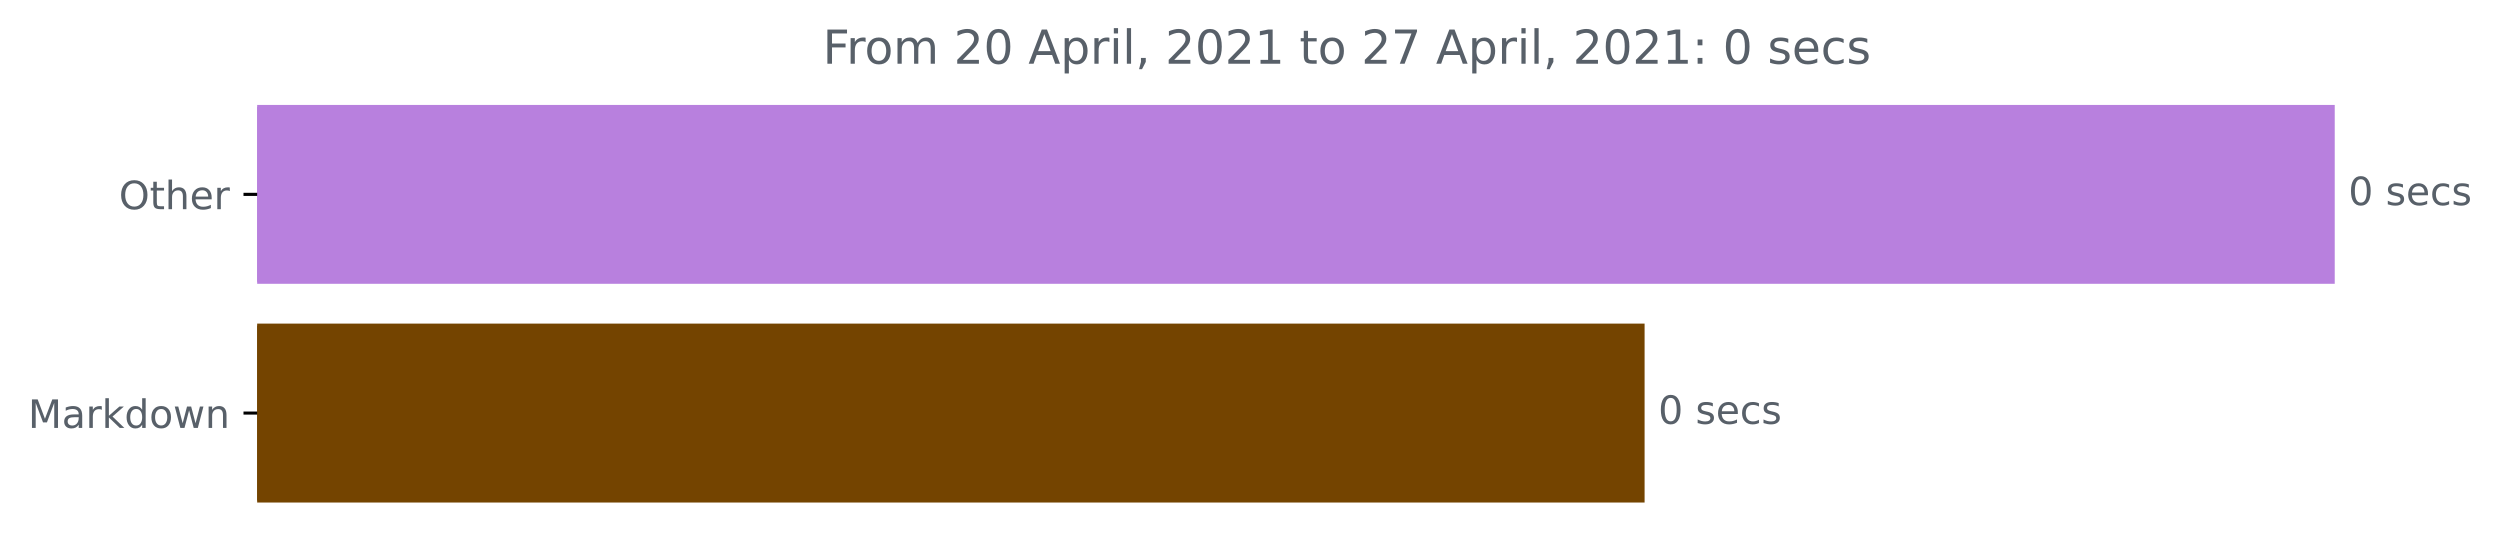
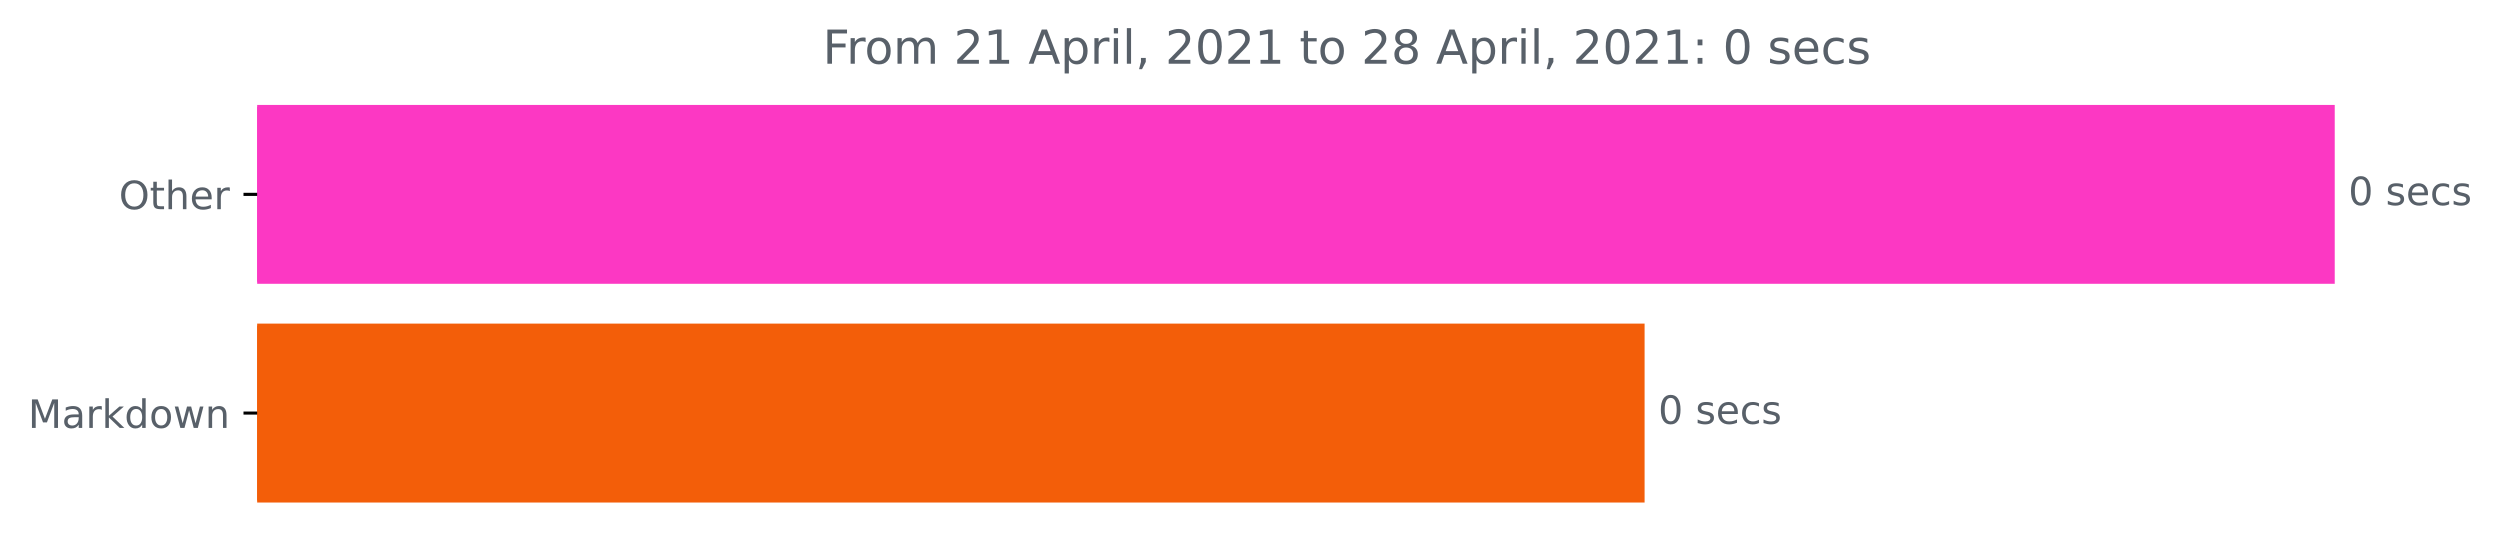
<svg xmlns="http://www.w3.org/2000/svg" xmlns:xlink="http://www.w3.org/1999/xlink" height="140.398pt" version="1.1" viewBox="0 0 640.08 140.398" width="640.08pt">
  <defs>
    <style type="text/css">*{stroke-linecap:butt;stroke-linejoin:round;}</style>
  </defs>
  <g id="figure_1">
    <g id="patch_1">
      <path d="M 0 140.398  L 640.08 140.398  L 640.08 0  L 0 0  z " style="fill:none;" />
    </g>
    <g id="axes_1">
      <g id="patch_2">
-         <path clip-path="url(#p761ec24e02)" d="M 65.841 27.358  L 597.269 27.358  L 597.269 72.158  L 65.841 72.158  z " style="fill:#b880de;stroke:#b880de;stroke-linejoin:miter;" />
+         <path clip-path="url(#pfb041191df)" d="M 65.841 27.358  L 597.269 27.358  L 597.269 72.158  L 65.841 72.158  z " style="fill:#fc38c3;stroke:#fc38c3;stroke-linejoin:miter;" />
      </g>
      <g id="patch_3">
-         <path clip-path="url(#p761ec24e02)" d="M 65.841 83.358  L 420.569 83.358  L 420.569 128.158  L 65.841 128.158  z " style="fill:#744400;stroke:#744400;stroke-linejoin:miter;" />
+         <path clip-path="url(#pfb041191df)" d="M 65.841 83.358  L 420.569 83.358  L 420.569 128.158  L 65.841 128.158  z " style="fill:#f35e09;stroke:#f35e09;stroke-linejoin:miter;" />
      </g>
      <g id="matplotlib.axis_1" />
      <g id="matplotlib.axis_2">
        <g id="ytick_1">
          <g id="line2d_1">
            <defs>
-               <path d="M 0 0  L -3.5 0  " id="maee1afb892" style="stroke:#000000;stroke-width:0.8;" />
+               <path d="M 0 0  L -3.5 0  " id="m0b50a39305" style="stroke:#000000;stroke-width:0.8;" />
            </defs>
            <g>
-               <use style="stroke:#000000;stroke-width:0.8;" x="65.841" xlink:href="#maee1afb892" y="49.758" />
+               <use style="stroke:#000000;stroke-width:0.8;" x="65.841" xlink:href="#m0b50a39305" y="49.758" />
            </g>
          </g>
          <g id="text_1">
            <g style="fill:#586069;" transform="translate(30.44687 53.55734)scale(0.1 -0.1)">
              <defs>
                <path d="M 2522 4238  Q 1834 4238 1429 3725  Q 1025 3213 1025 2328  Q 1025 1447 1429 934  Q 1834 422 2522 422  Q 3209 422 3611 934  Q 4013 1447 4013 2328  Q 4013 3213 3611 3725  Q 3209 4238 2522 4238  z M 2522 4750  Q 3503 4750 4090 4092  Q 4678 3434 4678 2328  Q 4678 1225 4090 567  Q 3503 -91 2522 -91  Q 1538 -91 948 565  Q 359 1222 359 2328  Q 359 3434 948 4092  Q 1538 4750 2522 4750  z " id="DejaVuSans-4f" transform="scale(0.015625)" />
                <path d="M 1172 4494  L 1172 3500  L 2356 3500  L 2356 3053  L 1172 3053  L 1172 1153  Q 1172 725 1289 603  Q 1406 481 1766 481  L 2356 481  L 2356 0  L 1766 0  Q 1100 0 847 248  Q 594 497 594 1153  L 594 3053  L 172 3053  L 172 3500  L 594 3500  L 594 4494  L 1172 4494  z " id="DejaVuSans-74" transform="scale(0.015625)" />
                <path d="M 3513 2113  L 3513 0  L 2938 0  L 2938 2094  Q 2938 2591 2744 2837  Q 2550 3084 2163 3084  Q 1697 3084 1428 2787  Q 1159 2491 1159 1978  L 1159 0  L 581 0  L 581 4863  L 1159 4863  L 1159 2956  Q 1366 3272 1645 3428  Q 1925 3584 2291 3584  Q 2894 3584 3203 3211  Q 3513 2838 3513 2113  z " id="DejaVuSans-68" transform="scale(0.015625)" />
                <path d="M 3597 1894  L 3597 1613  L 953 1613  Q 991 1019 1311 708  Q 1631 397 2203 397  Q 2534 397 2845 478  Q 3156 559 3463 722  L 3463 178  Q 3153 47 2828 -22  Q 2503 -91 2169 -91  Q 1331 -91 842 396  Q 353 884 353 1716  Q 353 2575 817 3079  Q 1281 3584 2069 3584  Q 2775 3584 3186 3129  Q 3597 2675 3597 1894  z M 3022 2063  Q 3016 2534 2758 2815  Q 2500 3097 2075 3097  Q 1594 3097 1305 2825  Q 1016 2553 972 2059  L 3022 2063  z " id="DejaVuSans-65" transform="scale(0.015625)" />
                <path d="M 2631 2963  Q 2534 3019 2420 3045  Q 2306 3072 2169 3072  Q 1681 3072 1420 2755  Q 1159 2438 1159 1844  L 1159 0  L 581 0  L 581 3500  L 1159 3500  L 1159 2956  Q 1341 3275 1631 3429  Q 1922 3584 2338 3584  Q 2397 3584 2469 3576  Q 2541 3569 2628 3553  L 2631 2963  z " id="DejaVuSans-72" transform="scale(0.015625)" />
              </defs>
              <use xlink:href="#DejaVuSans-4f" />
              <use x="78.711" xlink:href="#DejaVuSans-74" />
              <use x="117.92" xlink:href="#DejaVuSans-68" />
              <use x="181.299" xlink:href="#DejaVuSans-65" />
              <use x="242.822" xlink:href="#DejaVuSans-72" />
            </g>
          </g>
        </g>
        <g id="ytick_2">
          <g id="line2d_2">
            <g>
-               <use style="stroke:#000000;stroke-width:0.8;" x="65.841" xlink:href="#maee1afb892" y="105.758" />
+               <use style="stroke:#000000;stroke-width:0.8;" x="65.841" xlink:href="#m0b50a39305" y="105.758" />
            </g>
          </g>
          <g id="text_2">
            <g style="fill:#586069;" transform="translate(7.2 109.5573)scale(0.1 -0.1)">
              <defs>
                <path d="M 628 4666  L 1569 4666  L 2759 1491  L 3956 4666  L 4897 4666  L 4897 0  L 4281 0  L 4281 4097  L 3078 897  L 2444 897  L 1241 4097  L 1241 0  L 628 0  L 628 4666  z " id="DejaVuSans-4d" transform="scale(0.015625)" />
                <path d="M 2194 1759  Q 1497 1759 1228 1600  Q 959 1441 959 1056  Q 959 750 1161 570  Q 1363 391 1709 391  Q 2188 391 2477 730  Q 2766 1069 2766 1631  L 2766 1759  L 2194 1759  z M 3341 1997  L 3341 0  L 2766 0  L 2766 531  Q 2569 213 2275 61  Q 1981 -91 1556 -91  Q 1019 -91 701 211  Q 384 513 384 1019  Q 384 1609 779 1909  Q 1175 2209 1959 2209  L 2766 2209  L 2766 2266  Q 2766 2663 2505 2880  Q 2244 3097 1772 3097  Q 1472 3097 1187 3025  Q 903 2953 641 2809  L 641 3341  Q 956 3463 1253 3523  Q 1550 3584 1831 3584  Q 2591 3584 2966 3190  Q 3341 2797 3341 1997  z " id="DejaVuSans-61" transform="scale(0.015625)" />
                <path d="M 581 4863  L 1159 4863  L 1159 1991  L 2875 3500  L 3609 3500  L 1753 1863  L 3688 0  L 2938 0  L 1159 1709  L 1159 0  L 581 0  L 581 4863  z " id="DejaVuSans-6b" transform="scale(0.015625)" />
                <path d="M 2906 2969  L 2906 4863  L 3481 4863  L 3481 0  L 2906 0  L 2906 525  Q 2725 213 2448 61  Q 2172 -91 1784 -91  Q 1150 -91 751 415  Q 353 922 353 1747  Q 353 2572 751 3078  Q 1150 3584 1784 3584  Q 2172 3584 2448 3432  Q 2725 3281 2906 2969  z M 947 1747  Q 947 1113 1208 752  Q 1469 391 1925 391  Q 2381 391 2643 752  Q 2906 1113 2906 1747  Q 2906 2381 2643 2742  Q 2381 3103 1925 3103  Q 1469 3103 1208 2742  Q 947 2381 947 1747  z " id="DejaVuSans-64" transform="scale(0.015625)" />
                <path d="M 1959 3097  Q 1497 3097 1228 2736  Q 959 2375 959 1747  Q 959 1119 1226 758  Q 1494 397 1959 397  Q 2419 397 2687 759  Q 2956 1122 2956 1747  Q 2956 2369 2687 2733  Q 2419 3097 1959 3097  z M 1959 3584  Q 2709 3584 3137 3096  Q 3566 2609 3566 1747  Q 3566 888 3137 398  Q 2709 -91 1959 -91  Q 1206 -91 779 398  Q 353 888 353 1747  Q 353 2609 779 3096  Q 1206 3584 1959 3584  z " id="DejaVuSans-6f" transform="scale(0.015625)" />
                <path d="M 269 3500  L 844 3500  L 1563 769  L 2278 3500  L 2956 3500  L 3675 769  L 4391 3500  L 4966 3500  L 4050 0  L 3372 0  L 2619 2869  L 1863 0  L 1184 0  L 269 3500  z " id="DejaVuSans-77" transform="scale(0.015625)" />
                <path d="M 3513 2113  L 3513 0  L 2938 0  L 2938 2094  Q 2938 2591 2744 2837  Q 2550 3084 2163 3084  Q 1697 3084 1428 2787  Q 1159 2491 1159 1978  L 1159 0  L 581 0  L 581 3500  L 1159 3500  L 1159 2956  Q 1366 3272 1645 3428  Q 1925 3584 2291 3584  Q 2894 3584 3203 3211  Q 3513 2838 3513 2113  z " id="DejaVuSans-6e" transform="scale(0.015625)" />
              </defs>
              <use xlink:href="#DejaVuSans-4d" />
              <use x="86.279" xlink:href="#DejaVuSans-61" />
              <use x="147.559" xlink:href="#DejaVuSans-72" />
              <use x="188.672" xlink:href="#DejaVuSans-6b" />
              <use x="246.582" xlink:href="#DejaVuSans-64" />
              <use x="310.059" xlink:href="#DejaVuSans-6f" />
              <use x="371.24" xlink:href="#DejaVuSans-77" />
              <use x="453.027" xlink:href="#DejaVuSans-6e" />
            </g>
          </g>
        </g>
      </g>
      <g id="text_3">
        <g style="fill:#586069;" transform="translate(601.2692 52.5175)scale(0.1 -0.1)">
          <defs>
            <path d="M 2034 4250  Q 1547 4250 1301 3770  Q 1056 3291 1056 2328  Q 1056 1369 1301 889  Q 1547 409 2034 409  Q 2525 409 2770 889  Q 3016 1369 3016 2328  Q 3016 3291 2770 3770  Q 2525 4250 2034 4250  z M 2034 4750  Q 2819 4750 3233 4129  Q 3647 3509 3647 2328  Q 3647 1150 3233 529  Q 2819 -91 2034 -91  Q 1250 -91 836 529  Q 422 1150 422 2328  Q 422 3509 836 4129  Q 1250 4750 2034 4750  z " id="DejaVuSans-30" transform="scale(0.015625)" />
            <path id="DejaVuSans-20" transform="scale(0.015625)" />
            <path d="M 2834 3397  L 2834 2853  Q 2591 2978 2328 3040  Q 2066 3103 1784 3103  Q 1356 3103 1142 2972  Q 928 2841 928 2578  Q 928 2378 1081 2264  Q 1234 2150 1697 2047  L 1894 2003  Q 2506 1872 2764 1633  Q 3022 1394 3022 966  Q 3022 478 2636 193  Q 2250 -91 1575 -91  Q 1294 -91 989 -36  Q 684 19 347 128  L 347 722  Q 666 556 975 473  Q 1284 391 1588 391  Q 1994 391 2212 530  Q 2431 669 2431 922  Q 2431 1156 2273 1281  Q 2116 1406 1581 1522  L 1381 1569  Q 847 1681 609 1914  Q 372 2147 372 2553  Q 372 3047 722 3315  Q 1072 3584 1716 3584  Q 2034 3584 2315 3537  Q 2597 3491 2834 3397  z " id="DejaVuSans-73" transform="scale(0.015625)" />
            <path d="M 3122 3366  L 3122 2828  Q 2878 2963 2633 3030  Q 2388 3097 2138 3097  Q 1578 3097 1268 2742  Q 959 2388 959 1747  Q 959 1106 1268 751  Q 1578 397 2138 397  Q 2388 397 2633 464  Q 2878 531 3122 666  L 3122 134  Q 2881 22 2623 -34  Q 2366 -91 2075 -91  Q 1284 -91 818 406  Q 353 903 353 1747  Q 353 2603 823 3093  Q 1294 3584 2113 3584  Q 2378 3584 2631 3529  Q 2884 3475 3122 3366  z " id="DejaVuSans-63" transform="scale(0.015625)" />
          </defs>
          <use xlink:href="#DejaVuSans-30" />
          <use x="63.623" xlink:href="#DejaVuSans-20" />
          <use x="95.41" xlink:href="#DejaVuSans-73" />
          <use x="147.51" xlink:href="#DejaVuSans-65" />
          <use x="209.033" xlink:href="#DejaVuSans-63" />
          <use x="264.014" xlink:href="#DejaVuSans-73" />
        </g>
      </g>
      <g id="text_4">
        <g style="fill:#586069;" transform="translate(424.5694 108.5175)scale(0.1 -0.1)">
          <use xlink:href="#DejaVuSans-30" />
          <use x="63.623" xlink:href="#DejaVuSans-20" />
          <use x="95.41" xlink:href="#DejaVuSans-73" />
          <use x="147.51" xlink:href="#DejaVuSans-65" />
          <use x="209.033" xlink:href="#DejaVuSans-63" />
          <use x="264.014" xlink:href="#DejaVuSans-73" />
        </g>
      </g>
      <g id="text_5">
        <g style="fill:#586069;" transform="translate(210.66 16.31812)scale(0.12 -0.12)">
          <defs>
            <path d="M 628 4666  L 3309 4666  L 3309 4134  L 1259 4134  L 1259 2759  L 3109 2759  L 3109 2228  L 1259 2228  L 1259 0  L 628 0  L 628 4666  z " id="DejaVuSans-46" transform="scale(0.015625)" />
            <path d="M 3328 2828  Q 3544 3216 3844 3400  Q 4144 3584 4550 3584  Q 5097 3584 5394 3201  Q 5691 2819 5691 2113  L 5691 0  L 5113 0  L 5113 2094  Q 5113 2597 4934 2840  Q 4756 3084 4391 3084  Q 3944 3084 3684 2787  Q 3425 2491 3425 1978  L 3425 0  L 2847 0  L 2847 2094  Q 2847 2600 2669 2842  Q 2491 3084 2119 3084  Q 1678 3084 1418 2786  Q 1159 2488 1159 1978  L 1159 0  L 581 0  L 581 3500  L 1159 3500  L 1159 2956  Q 1356 3278 1631 3431  Q 1906 3584 2284 3584  Q 2666 3584 2933 3390  Q 3200 3197 3328 2828  z " id="DejaVuSans-6d" transform="scale(0.015625)" />
            <path d="M 1228 531  L 3431 531  L 3431 0  L 469 0  L 469 531  Q 828 903 1448 1529  Q 2069 2156 2228 2338  Q 2531 2678 2651 2914  Q 2772 3150 2772 3378  Q 2772 3750 2511 3984  Q 2250 4219 1831 4219  Q 1534 4219 1204 4116  Q 875 4013 500 3803  L 500 4441  Q 881 4594 1212 4672  Q 1544 4750 1819 4750  Q 2544 4750 2975 4387  Q 3406 4025 3406 3419  Q 3406 3131 3298 2873  Q 3191 2616 2906 2266  Q 2828 2175 2409 1742  Q 1991 1309 1228 531  z " id="DejaVuSans-32" transform="scale(0.015625)" />
+             <path d="M 794 531  L 1825 531  L 1825 4091  L 703 3866  L 703 4441  L 1819 4666  L 2450 4666  L 2450 531  L 3481 531  L 3481 0  L 794 0  L 794 531  z " id="DejaVuSans-31" transform="scale(0.015625)" />
            <path d="M 2188 4044  L 1331 1722  L 3047 1722  L 2188 4044  z M 1831 4666  L 2547 4666  L 4325 0  L 3669 0  L 3244 1197  L 1141 1197  L 716 0  L 50 0  L 1831 4666  z " id="DejaVuSans-41" transform="scale(0.015625)" />
            <path d="M 1159 525  L 1159 -1331  L 581 -1331  L 581 3500  L 1159 3500  L 1159 2969  Q 1341 3281 1617 3432  Q 1894 3584 2278 3584  Q 2916 3584 3314 3078  Q 3713 2572 3713 1747  Q 3713 922 3314 415  Q 2916 -91 2278 -91  Q 1894 -91 1617 61  Q 1341 213 1159 525  z M 3116 1747  Q 3116 2381 2855 2742  Q 2594 3103 2138 3103  Q 1681 3103 1420 2742  Q 1159 2381 1159 1747  Q 1159 1113 1420 752  Q 1681 391 2138 391  Q 2594 391 2855 752  Q 3116 1113 3116 1747  z " id="DejaVuSans-70" transform="scale(0.015625)" />
            <path d="M 603 3500  L 1178 3500  L 1178 0  L 603 0  L 603 3500  z M 603 4863  L 1178 4863  L 1178 4134  L 603 4134  L 603 4863  z " id="DejaVuSans-69" transform="scale(0.015625)" />
            <path d="M 603 4863  L 1178 4863  L 1178 0  L 603 0  L 603 4863  z " id="DejaVuSans-6c" transform="scale(0.015625)" />
            <path d="M 750 794  L 1409 794  L 1409 256  L 897 -744  L 494 -744  L 750 256  L 750 794  z " id="DejaVuSans-2c" transform="scale(0.015625)" />
-             <path d="M 794 531  L 1825 531  L 1825 4091  L 703 3866  L 703 4441  L 1819 4666  L 2450 4666  L 2450 531  L 3481 531  L 3481 0  L 794 0  L 794 531  z " id="DejaVuSans-31" transform="scale(0.015625)" />
-             <path d="M 525 4666  L 3525 4666  L 3525 4397  L 1831 0  L 1172 0  L 2766 4134  L 525 4134  L 525 4666  z " id="DejaVuSans-37" transform="scale(0.015625)" />
+             <path d="M 2034 2216  Q 1584 2216 1326 1975  Q 1069 1734 1069 1313  Q 1069 891 1326 650  Q 1584 409 2034 409  Q 2484 409 2743 651  Q 3003 894 3003 1313  Q 3003 1734 2745 1975  Q 2488 2216 2034 2216  z M 1403 2484  Q 997 2584 770 2862  Q 544 3141 544 3541  Q 544 4100 942 4425  Q 1341 4750 2034 4750  Q 2731 4750 3128 4425  Q 3525 4100 3525 3541  Q 3525 3141 3298 2862  Q 3072 2584 2669 2484  Q 3125 2378 3379 2068  Q 3634 1759 3634 1313  Q 3634 634 3220 271  Q 2806 -91 2034 -91  Q 1263 -91 848 271  Q 434 634 434 1313  Q 434 1759 690 2068  Q 947 2378 1403 2484  z M 1172 3481  Q 1172 3119 1398 2916  Q 1625 2713 2034 2713  Q 2441 2713 2670 2916  Q 2900 3119 2900 3481  Q 2900 3844 2670 4047  Q 2441 4250 2034 4250  Q 1625 4250 1398 4047  Q 1172 3844 1172 3481  z " id="DejaVuSans-38" transform="scale(0.015625)" />
            <path d="M 750 794  L 1409 794  L 1409 0  L 750 0  L 750 794  z M 750 3309  L 1409 3309  L 1409 2516  L 750 2516  L 750 3309  z " id="DejaVuSans-3a" transform="scale(0.015625)" />
          </defs>
          <use xlink:href="#DejaVuSans-46" />
          <use x="50.27" xlink:href="#DejaVuSans-72" />
          <use x="89.133" xlink:href="#DejaVuSans-6f" />
          <use x="150.314" xlink:href="#DejaVuSans-6d" />
          <use x="247.727" xlink:href="#DejaVuSans-20" />
          <use x="279.514" xlink:href="#DejaVuSans-32" />
-           <use x="343.137" xlink:href="#DejaVuSans-30" />
+           <use x="343.137" xlink:href="#DejaVuSans-31" />
          <use x="406.76" xlink:href="#DejaVuSans-20" />
          <use x="438.547" xlink:href="#DejaVuSans-41" />
          <use x="506.955" xlink:href="#DejaVuSans-70" />
          <use x="570.432" xlink:href="#DejaVuSans-72" />
          <use x="611.545" xlink:href="#DejaVuSans-69" />
          <use x="639.328" xlink:href="#DejaVuSans-6c" />
          <use x="667.111" xlink:href="#DejaVuSans-2c" />
          <use x="698.898" xlink:href="#DejaVuSans-20" />
          <use x="730.686" xlink:href="#DejaVuSans-32" />
          <use x="794.309" xlink:href="#DejaVuSans-30" />
          <use x="857.932" xlink:href="#DejaVuSans-32" />
          <use x="921.555" xlink:href="#DejaVuSans-31" />
          <use x="985.178" xlink:href="#DejaVuSans-20" />
          <use x="1016.965" xlink:href="#DejaVuSans-74" />
          <use x="1056.174" xlink:href="#DejaVuSans-6f" />
          <use x="1117.355" xlink:href="#DejaVuSans-20" />
          <use x="1149.143" xlink:href="#DejaVuSans-32" />
-           <use x="1212.766" xlink:href="#DejaVuSans-37" />
+           <use x="1212.766" xlink:href="#DejaVuSans-38" />
          <use x="1276.389" xlink:href="#DejaVuSans-20" />
          <use x="1308.176" xlink:href="#DejaVuSans-41" />
          <use x="1376.584" xlink:href="#DejaVuSans-70" />
          <use x="1440.061" xlink:href="#DejaVuSans-72" />
          <use x="1481.174" xlink:href="#DejaVuSans-69" />
          <use x="1508.957" xlink:href="#DejaVuSans-6c" />
          <use x="1536.74" xlink:href="#DejaVuSans-2c" />
          <use x="1568.527" xlink:href="#DejaVuSans-20" />
          <use x="1600.314" xlink:href="#DejaVuSans-32" />
          <use x="1663.938" xlink:href="#DejaVuSans-30" />
          <use x="1727.561" xlink:href="#DejaVuSans-32" />
          <use x="1791.184" xlink:href="#DejaVuSans-31" />
          <use x="1854.807" xlink:href="#DejaVuSans-3a" />
          <use x="1888.498" xlink:href="#DejaVuSans-20" />
          <use x="1920.285" xlink:href="#DejaVuSans-30" />
          <use x="1983.908" xlink:href="#DejaVuSans-20" />
          <use x="2015.695" xlink:href="#DejaVuSans-73" />
          <use x="2067.795" xlink:href="#DejaVuSans-65" />
          <use x="2129.318" xlink:href="#DejaVuSans-63" />
          <use x="2184.299" xlink:href="#DejaVuSans-73" />
        </g>
      </g>
    </g>
  </g>
  <defs>
-     <clipPath id="p761ec24e02">
+     <clipPath id="pfb041191df">
      <rect height="110.88" width="558" x="65.841" y="22.318" />
    </clipPath>
  </defs>
</svg>
